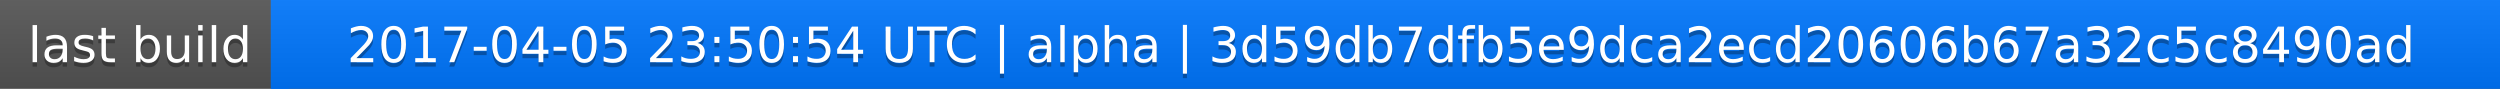
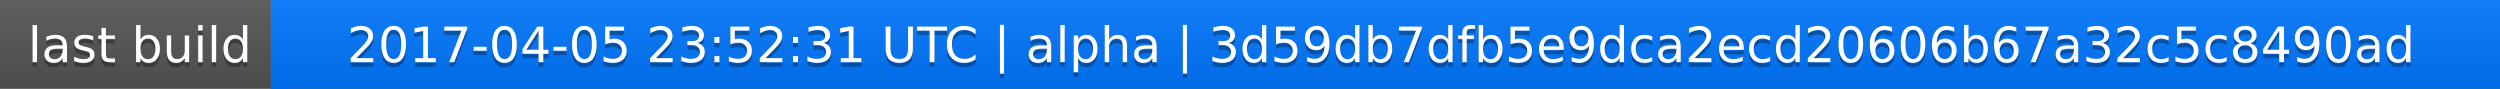
<svg xmlns="http://www.w3.org/2000/svg" width="563" height="20">
  <linearGradient id="a" x2="0" y2="100%">
    <stop offset="0" stop-color="#bbb" stop-opacity=".1" />
    <stop offset="1" stop-opacity=".1" />
  </linearGradient>
  <rect rx="0" width="563" height="20" fill="#555" />
  <rect rx="0" x="61" width="502" height="20" fill="#07f" />
  <path fill="#07f" d="M61 0h4v20h-4z" />
  <rect rx="0" width="563" height="20" fill="url(#a)" />
  <g fill="#fff" text-anchor="middle" font-family="DejaVu Sans,Verdana,Geneva,sans-serif" font-size="11">
    <text x="31.5" y="15" fill="#010101" fill-opacity=".3">last build</text>
    <text x="31.5" y="14">last build</text>
-     <text x="311" y="15" fill="#010101" fill-opacity=".3">2017-04-05 23:50:54 UTC | alpha | 3d59db7dfb5e9dca2ecd20606b67a32c5c8490ad</text>
-     <text x="311" y="14">2017-04-05 23:50:54 UTC | alpha | 3d59db7dfb5e9dca2ecd20606b67a32c5c8490ad</text>
+     <text x="311" y="15" fill="#010101" fill-opacity=".3">2017-04-05 23:52:31 UTC | alpha | 3d59db7dfb5e9dca2ecd20606b67a32c5c8490ad</text>
+     <text x="311" y="14">2017-04-05 23:52:31 UTC | alpha | 3d59db7dfb5e9dca2ecd20606b67a32c5c8490ad</text>
  </g>
</svg>
